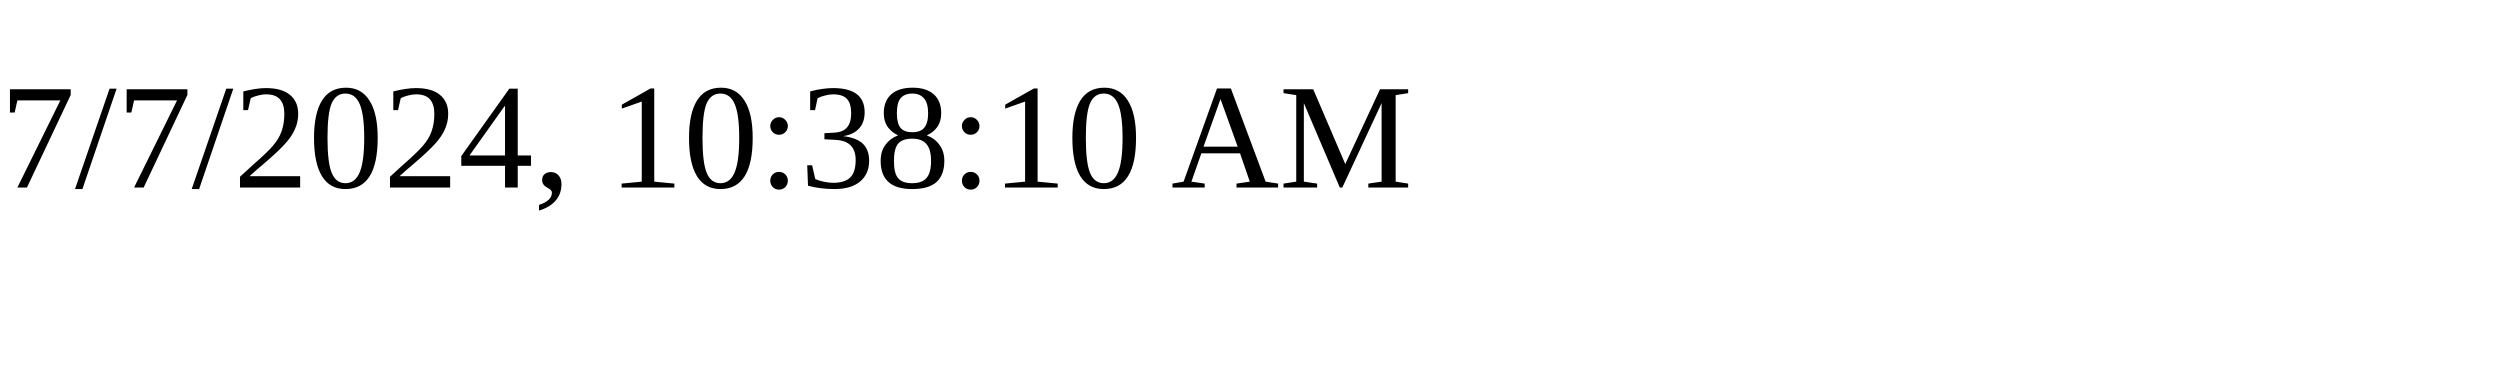
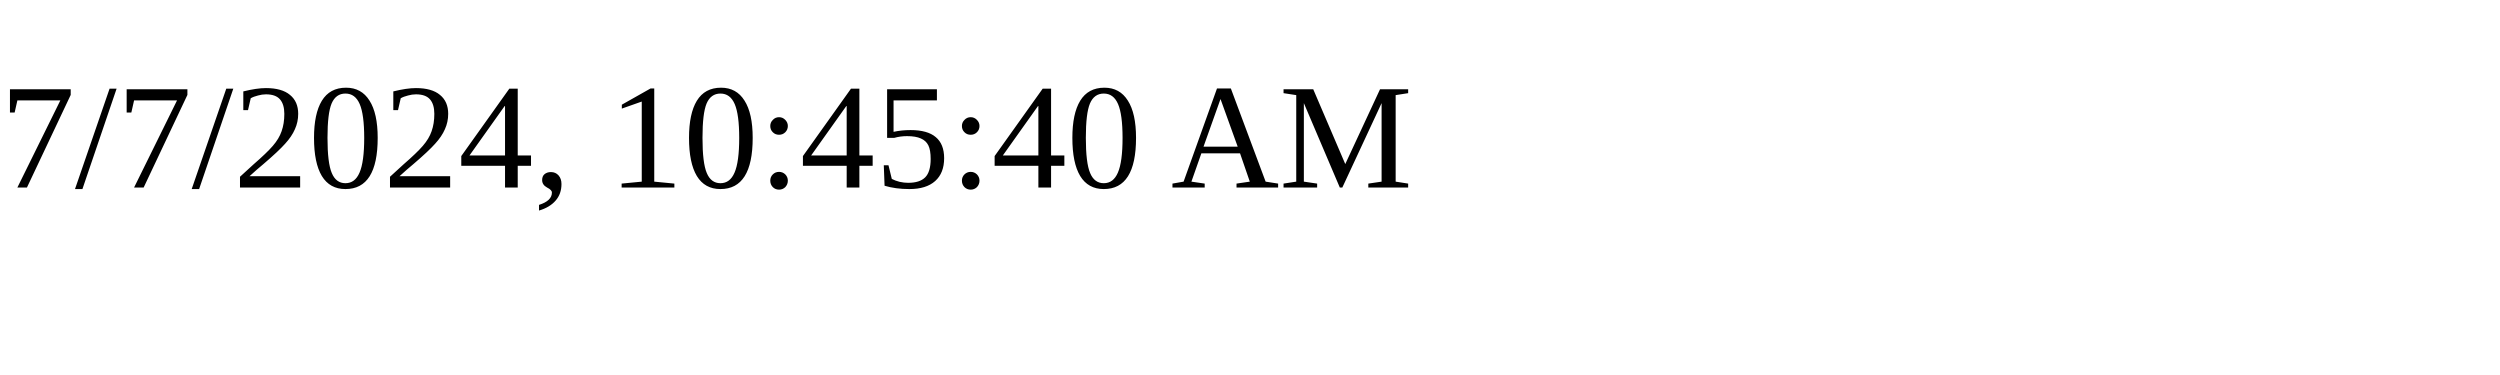
<svg xmlns="http://www.w3.org/2000/svg" height="30" width="200">
-   <text x="0" y="15">7/7/2024, 10:38:10 AM</text>
+   <text x="0" y="15">7/7/2024, 10:45:40 AM</text>
</svg>
